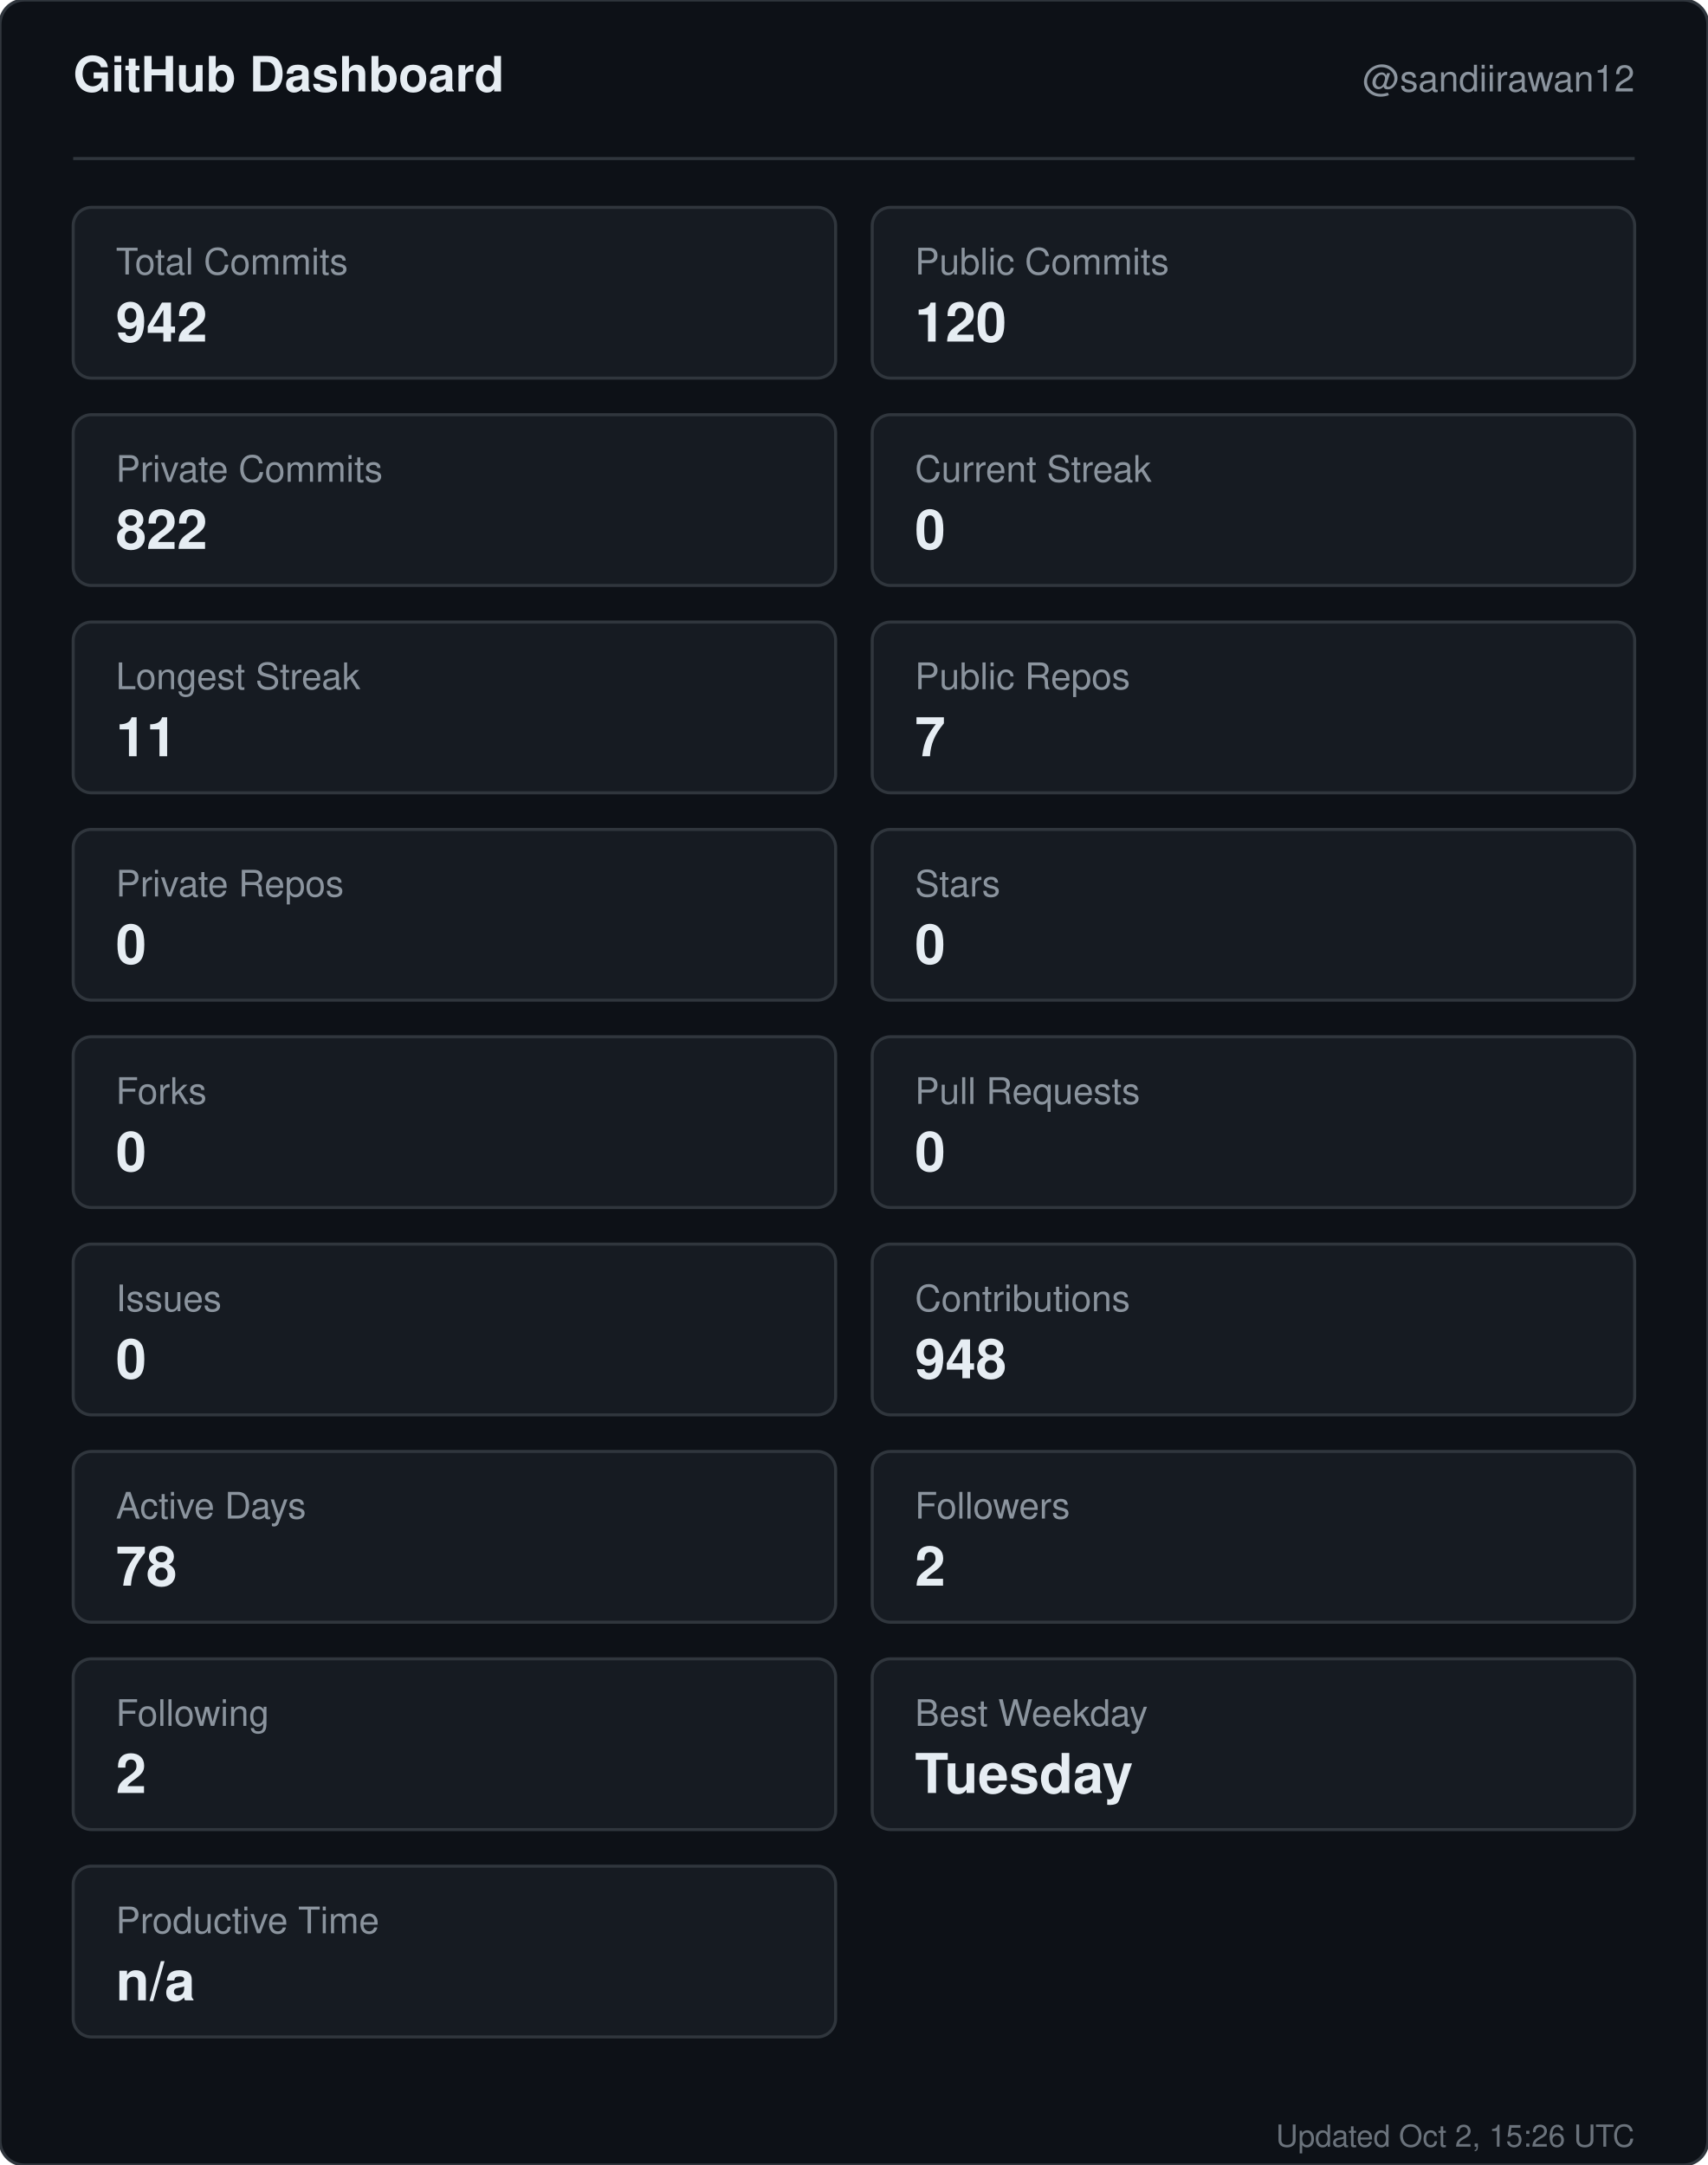
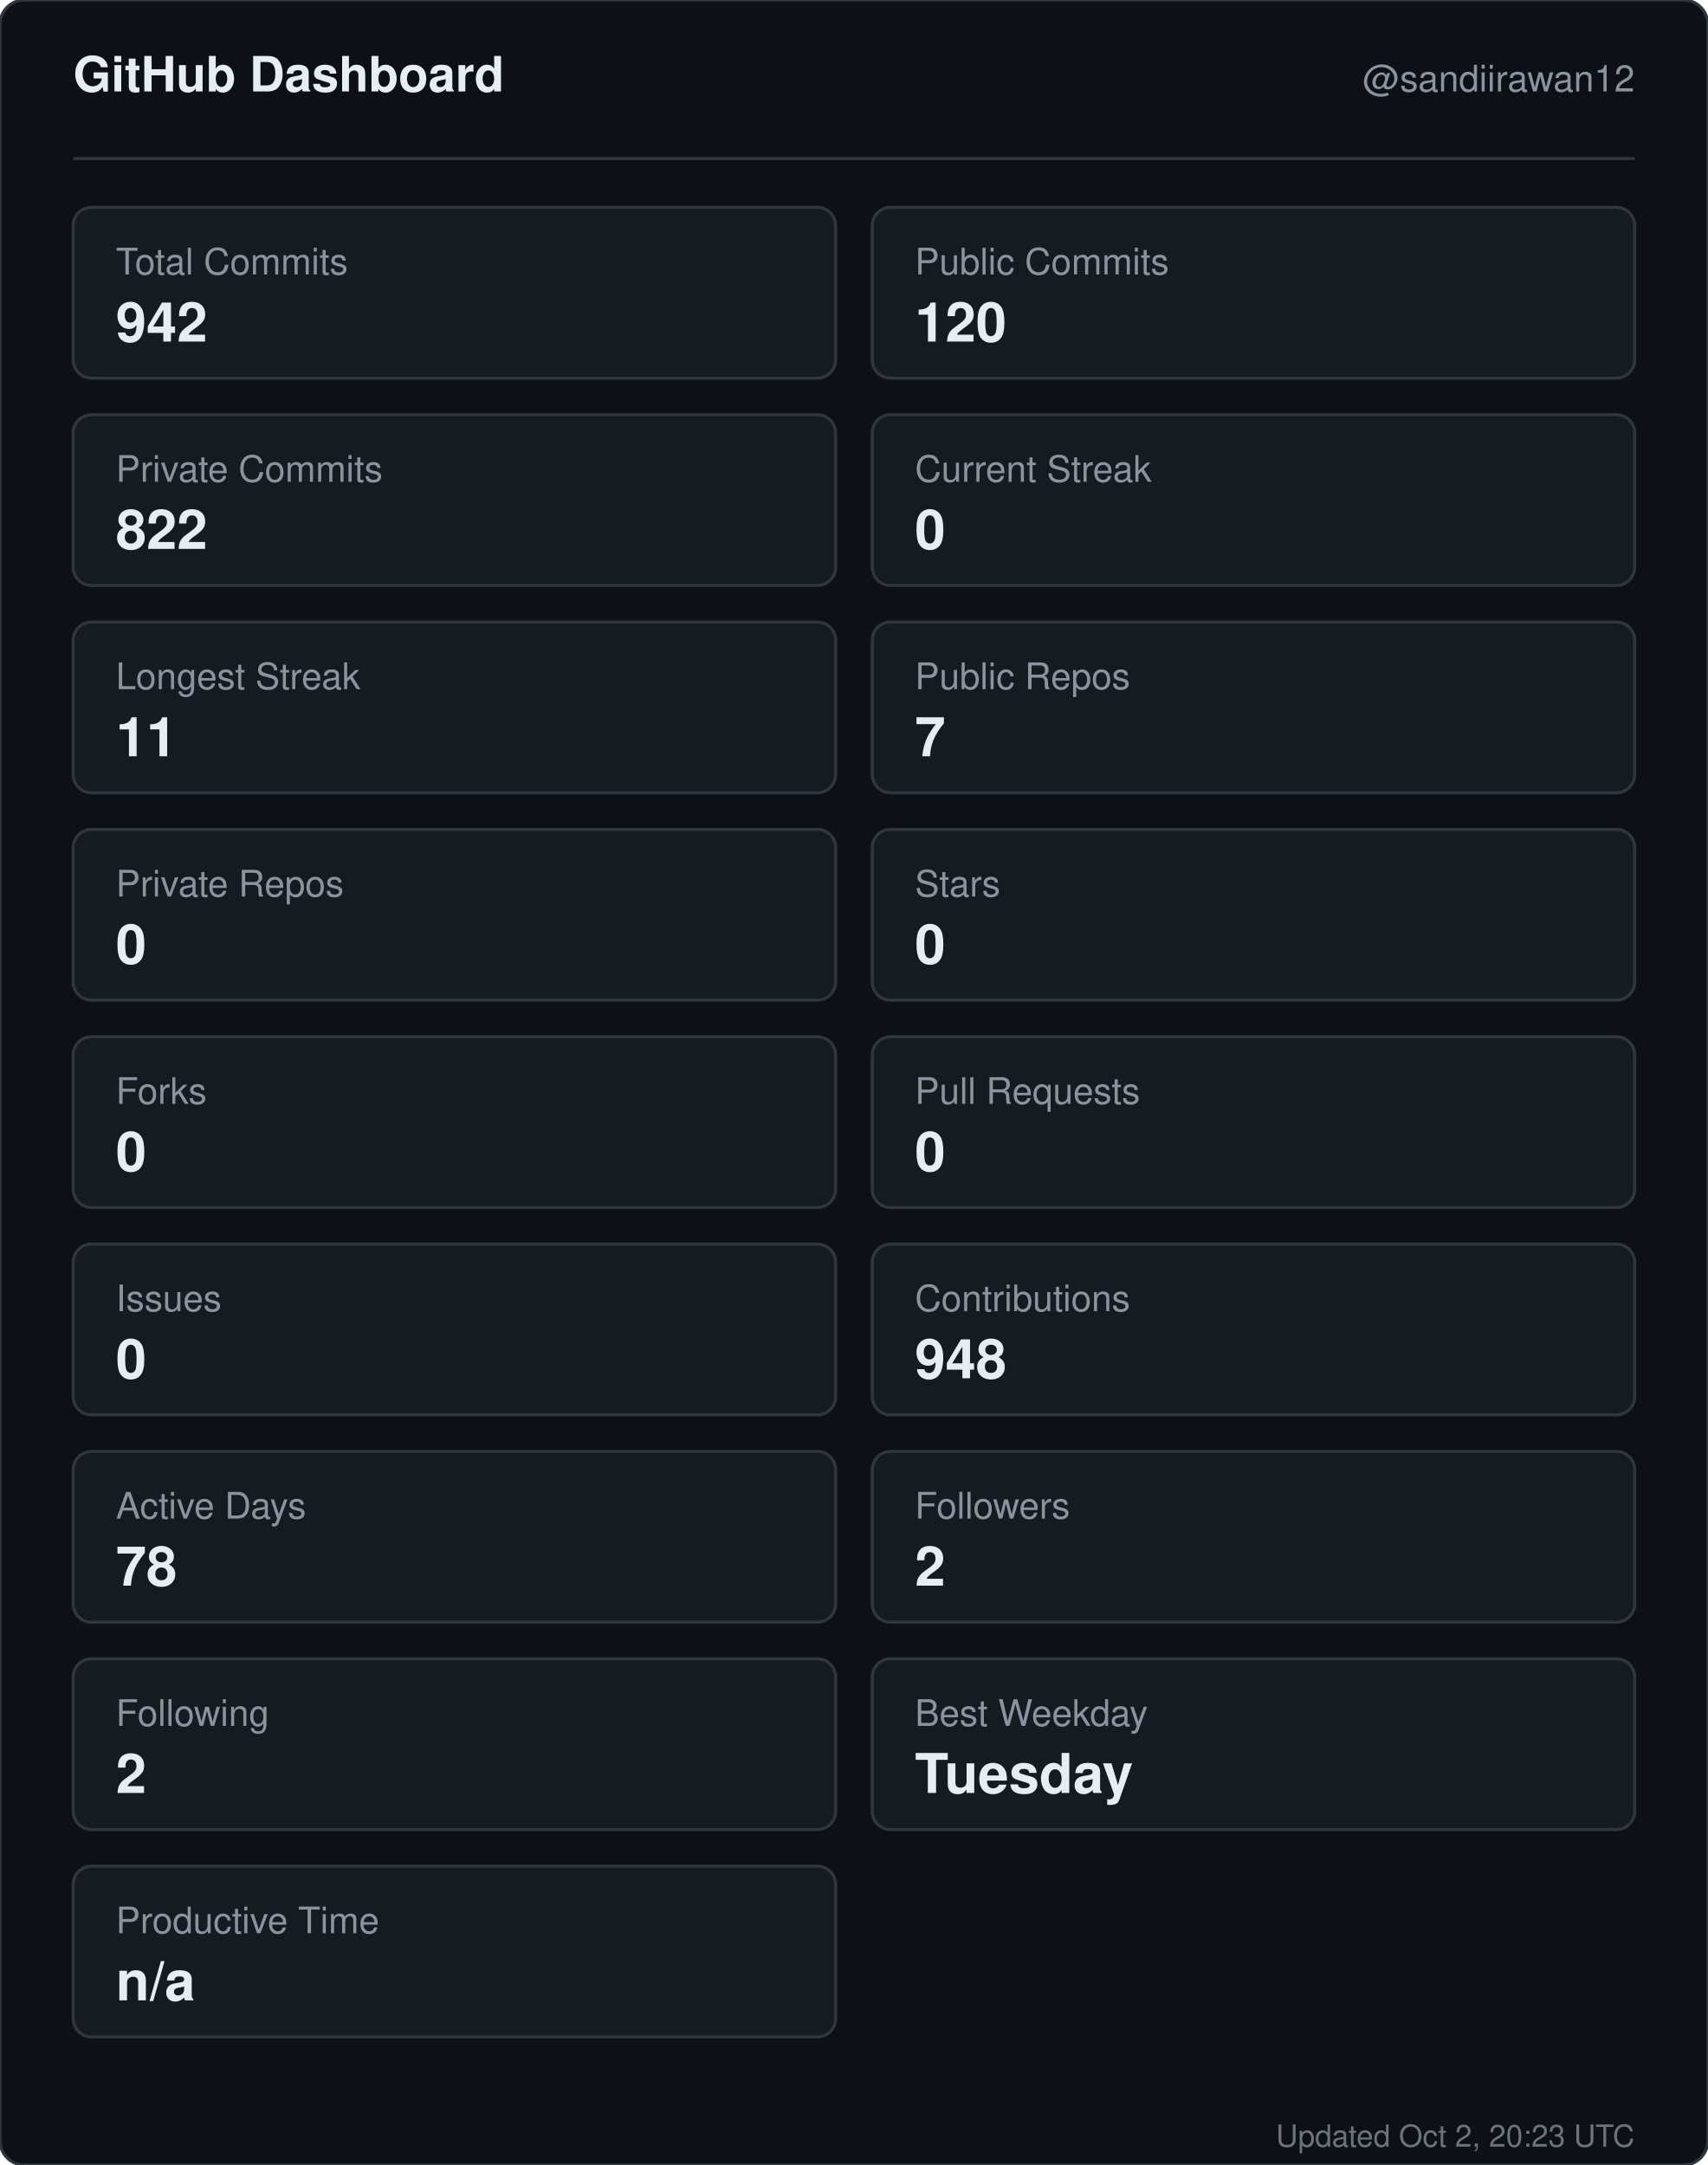
<svg xmlns="http://www.w3.org/2000/svg" width="560" height="710" viewBox="0 0 560 710" role="img" aria-label="GitHub dashboard for sandiirawan12">
  <rect width="560" height="710" rx="8" fill="#0d1117" stroke="#30363d" />
  <g font-family="-apple-system, BlinkMacSystemFont, Segoe UI, Helvetica, Arial, sans-serif">
    <text x="24" y="30" fill="#e6edf3" font-size="16" font-weight="700">GitHub Dashboard</text>
    <text x="536" y="30" fill="#8b949e" font-size="12" text-anchor="end">@sandiirawan12</text>
    <line x1="24" y1="52" x2="536" y2="52" stroke="#30363d" />
    <rect x="24" y="68" width="250" height="56" rx="6" fill="#161b22" stroke="#30363d" />
    <text x="38" y="90" fill="#8b949e" font-size="12">Total Commits</text>
    <text x="38" y="112" fill="#e6edf3" font-size="18" font-weight="700">942</text>
    <rect x="286" y="68" width="250" height="56" rx="6" fill="#161b22" stroke="#30363d" />
    <text x="300" y="90" fill="#8b949e" font-size="12">Public Commits</text>
    <text x="300" y="112" fill="#e6edf3" font-size="18" font-weight="700">120</text>
    <rect x="24" y="136" width="250" height="56" rx="6" fill="#161b22" stroke="#30363d" />
    <text x="38" y="158" fill="#8b949e" font-size="12">Private Commits</text>
    <text x="38" y="180" fill="#e6edf3" font-size="18" font-weight="700">822</text>
    <rect x="286" y="136" width="250" height="56" rx="6" fill="#161b22" stroke="#30363d" />
    <text x="300" y="158" fill="#8b949e" font-size="12">Current Streak</text>
    <text x="300" y="180" fill="#e6edf3" font-size="18" font-weight="700">0</text>
    <rect x="24" y="204" width="250" height="56" rx="6" fill="#161b22" stroke="#30363d" />
    <text x="38" y="226" fill="#8b949e" font-size="12">Longest Streak</text>
    <text x="38" y="248" fill="#e6edf3" font-size="18" font-weight="700">11</text>
    <rect x="286" y="204" width="250" height="56" rx="6" fill="#161b22" stroke="#30363d" />
    <text x="300" y="226" fill="#8b949e" font-size="12">Public Repos</text>
    <text x="300" y="248" fill="#e6edf3" font-size="18" font-weight="700">7</text>
    <rect x="24" y="272" width="250" height="56" rx="6" fill="#161b22" stroke="#30363d" />
    <text x="38" y="294" fill="#8b949e" font-size="12">Private Repos</text>
    <text x="38" y="316" fill="#e6edf3" font-size="18" font-weight="700">0</text>
    <rect x="286" y="272" width="250" height="56" rx="6" fill="#161b22" stroke="#30363d" />
    <text x="300" y="294" fill="#8b949e" font-size="12">Stars</text>
    <text x="300" y="316" fill="#e6edf3" font-size="18" font-weight="700">0</text>
    <rect x="24" y="340" width="250" height="56" rx="6" fill="#161b22" stroke="#30363d" />
    <text x="38" y="362" fill="#8b949e" font-size="12">Forks</text>
    <text x="38" y="384" fill="#e6edf3" font-size="18" font-weight="700">0</text>
    <rect x="286" y="340" width="250" height="56" rx="6" fill="#161b22" stroke="#30363d" />
    <text x="300" y="362" fill="#8b949e" font-size="12">Pull Requests</text>
    <text x="300" y="384" fill="#e6edf3" font-size="18" font-weight="700">0</text>
    <rect x="24" y="408" width="250" height="56" rx="6" fill="#161b22" stroke="#30363d" />
    <text x="38" y="430" fill="#8b949e" font-size="12">Issues</text>
    <text x="38" y="452" fill="#e6edf3" font-size="18" font-weight="700">0</text>
    <rect x="286" y="408" width="250" height="56" rx="6" fill="#161b22" stroke="#30363d" />
    <text x="300" y="430" fill="#8b949e" font-size="12">Contributions</text>
    <text x="300" y="452" fill="#e6edf3" font-size="18" font-weight="700">948</text>
    <rect x="24" y="476" width="250" height="56" rx="6" fill="#161b22" stroke="#30363d" />
    <text x="38" y="498" fill="#8b949e" font-size="12">Active Days</text>
    <text x="38" y="520" fill="#e6edf3" font-size="18" font-weight="700">78</text>
    <rect x="286" y="476" width="250" height="56" rx="6" fill="#161b22" stroke="#30363d" />
    <text x="300" y="498" fill="#8b949e" font-size="12">Followers</text>
    <text x="300" y="520" fill="#e6edf3" font-size="18" font-weight="700">2</text>
    <rect x="24" y="544" width="250" height="56" rx="6" fill="#161b22" stroke="#30363d" />
    <text x="38" y="566" fill="#8b949e" font-size="12">Following</text>
    <text x="38" y="588" fill="#e6edf3" font-size="18" font-weight="700">2</text>
    <rect x="286" y="544" width="250" height="56" rx="6" fill="#161b22" stroke="#30363d" />
    <text x="300" y="566" fill="#8b949e" font-size="12">Best Weekday</text>
    <text x="300" y="588" fill="#e6edf3" font-size="18" font-weight="700">Tuesday</text>
    <rect x="24" y="612" width="250" height="56" rx="6" fill="#161b22" stroke="#30363d" />
    <text x="38" y="634" fill="#8b949e" font-size="12">Productive Time</text>
    <text x="38" y="656" fill="#e6edf3" font-size="18" font-weight="700">n/a</text>
-     <text x="536" y="704" fill="#8b949e" font-size="10" text-anchor="end" opacity="0.75">Updated Oct 2, 15:26 UTC</text>
+     <text x="536" y="704" fill="#8b949e" font-size="10" text-anchor="end" opacity="0.75">Updated Oct 2, 20:23 UTC</text>
  </g>
</svg>
